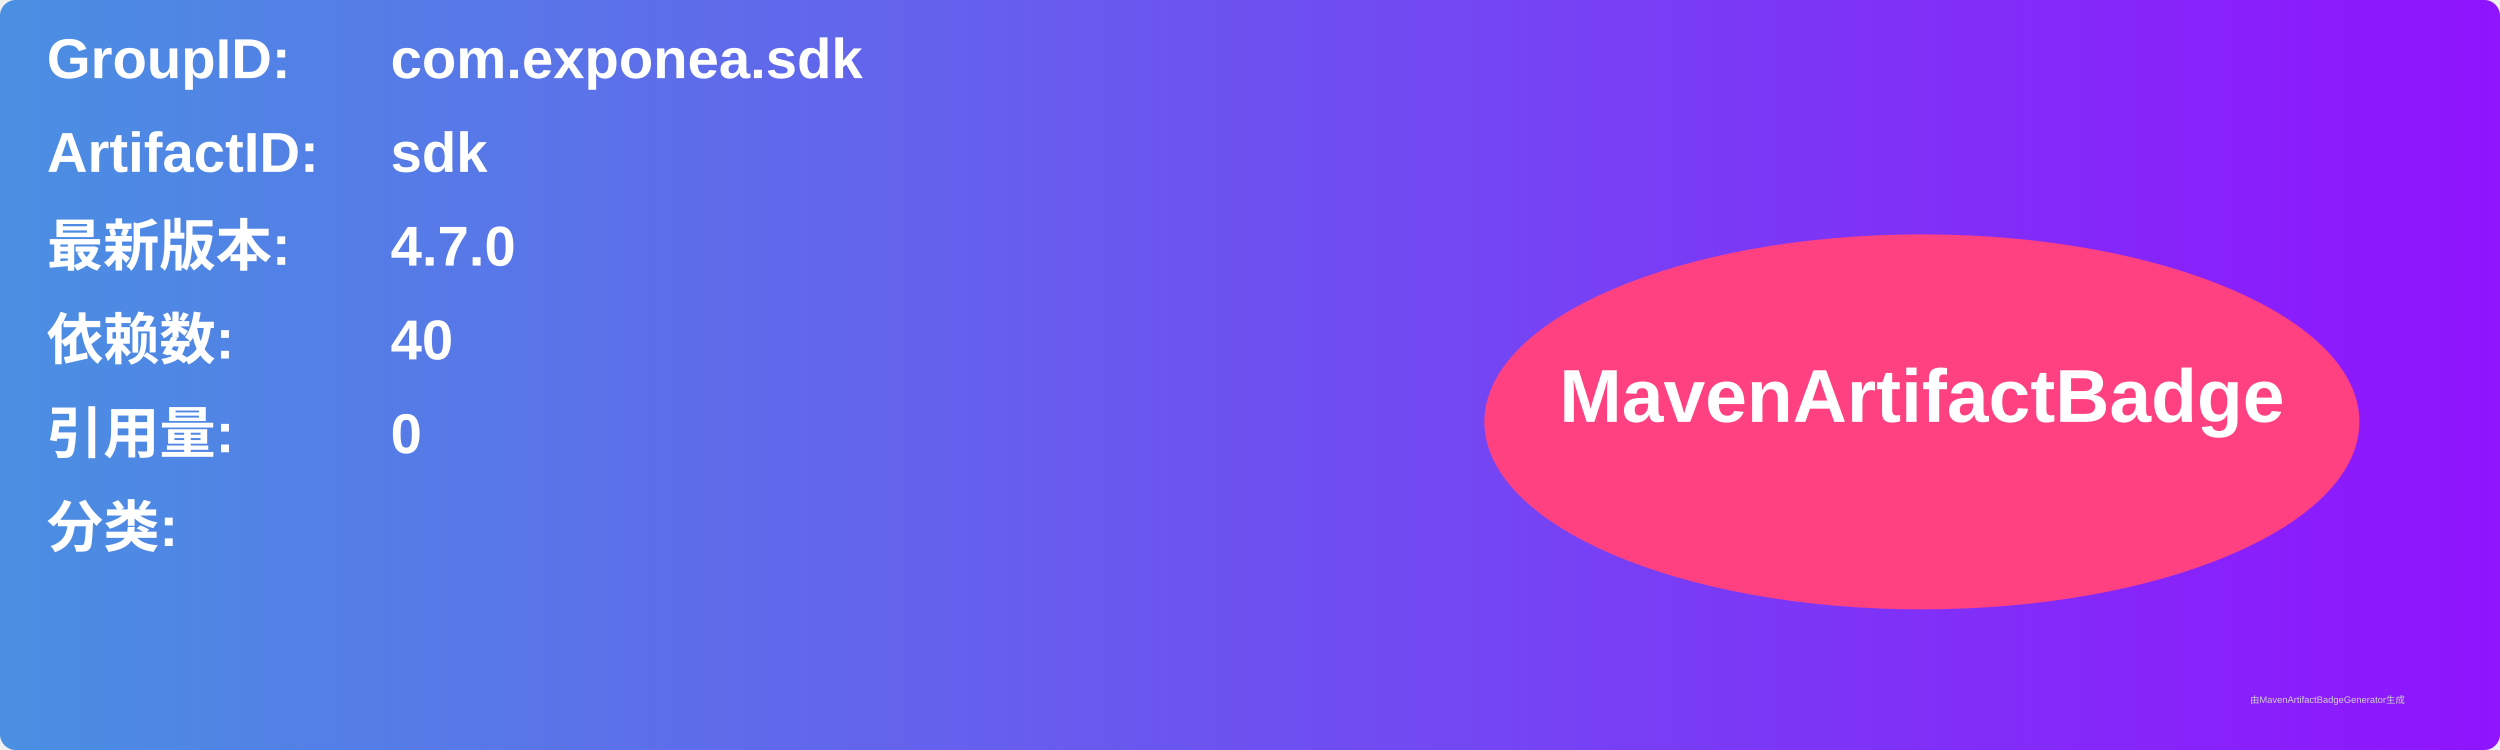
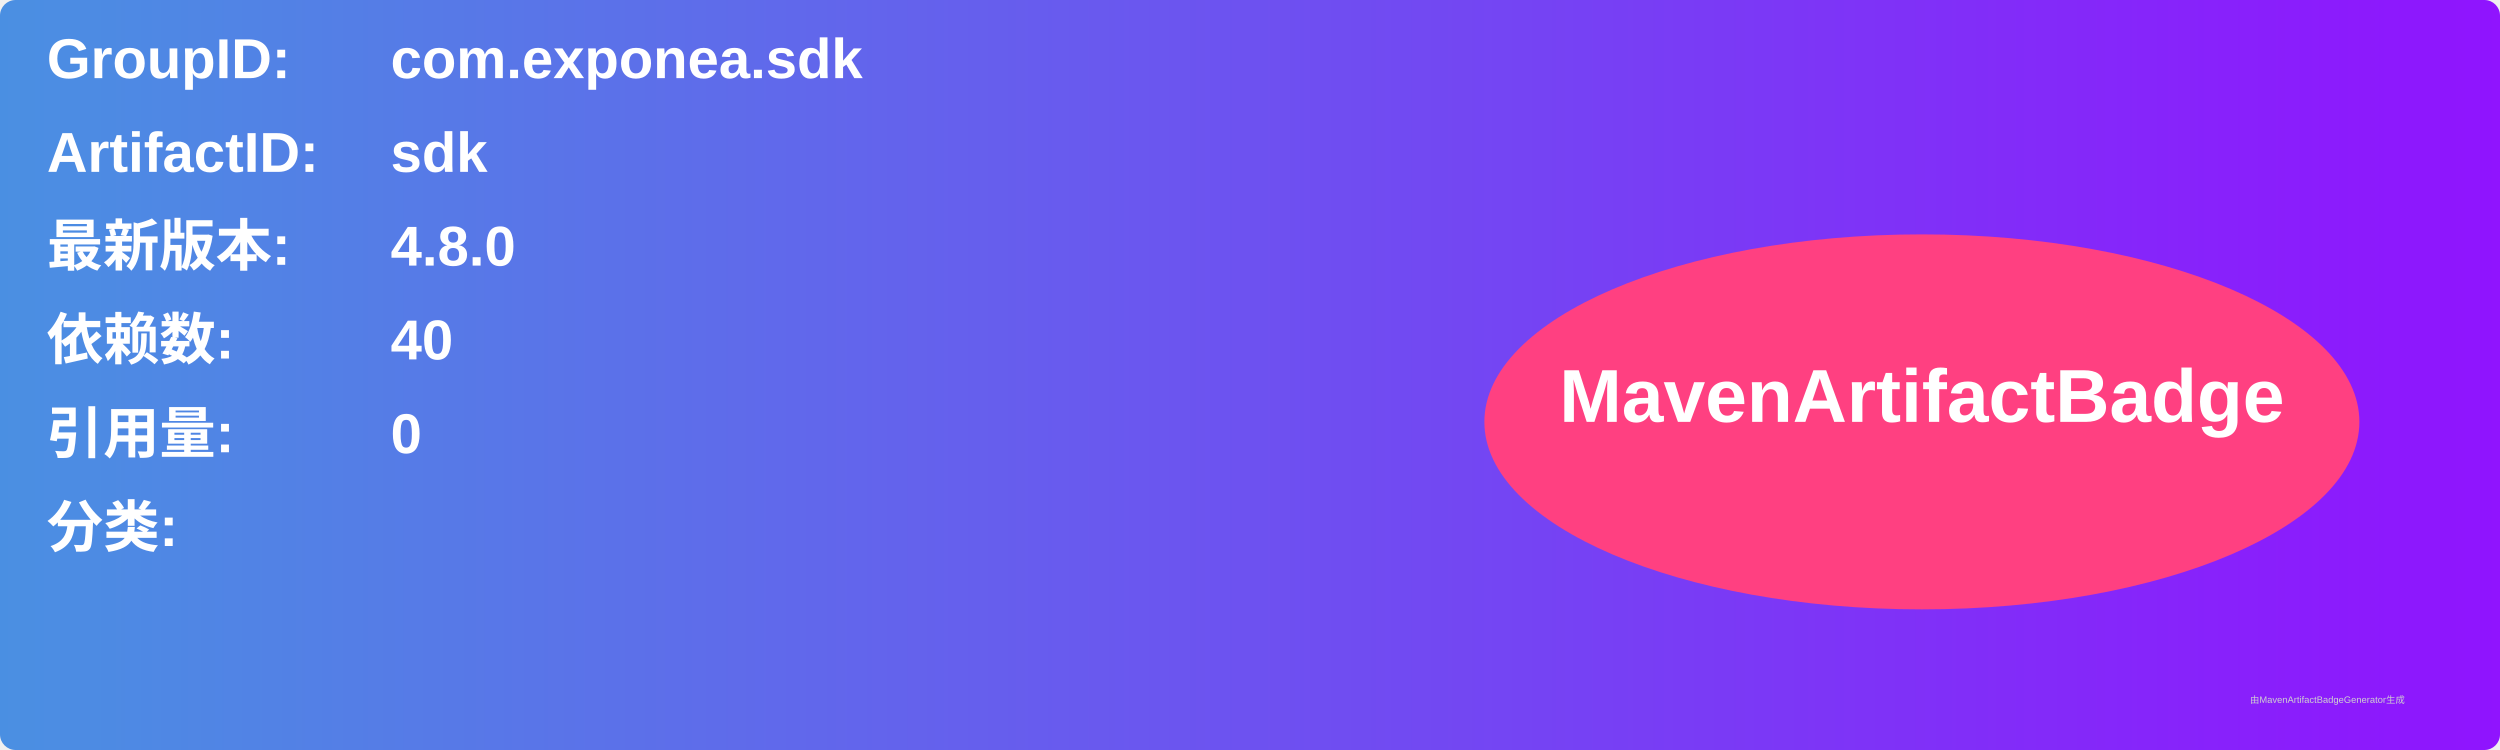
<svg xmlns="http://www.w3.org/2000/svg" width="800" height="240" viewBox="0 0 800 240">
  <linearGradient id="grad" x1="0%" y1="0%" x2="100%" y2="0%">
    <stop offset="0%" stop-color="#4a90e2" />
    <stop offset="100%" stop-color="#9013fe" />
  </linearGradient>
  <rect width="100%" height="100%" rx="5" ry="5" fill="url(#grad)" />
  <g transform="translate(15, 15)">
    <text x="0" y="10" font-family="Arial" font-size="18" fill="white" font-weight="bold" width="260">GroupID:</text>
    <text x="110" y="10" font-family="Arial" font-size="18" fill="white" font-weight="bold" width="460">com.exponea.sdk</text>
    <text x="0" y="40" font-family="Arial" font-size="18" fill="white" font-weight="bold" width="260">ArtifactID:</text>
    <text x="110" y="40" font-family="Arial" font-size="18" fill="white" font-weight="bold" width="460">sdk</text>
    <text x="0" y="70" font-family="Arial" font-size="18" fill="white" font-weight="bold">最新版本:</text>
    <text x="110" y="70" font-family="Arial" font-size="18" fill="white" font-weight="bold">
-       <tspan font-weight="bold">4.7.0</tspan>
+       <tspan font-weight="bold">4.8.0</tspan>
    </text>
    <text x="0" y="100" font-family="Arial" font-size="18" fill="white" font-weight="bold">依赖数: </text>
    <text x="110" y="100" font-family="Arial" font-size="18" fill="white">
      <tspan font-weight="bold">40</tspan>
    </text>
    <text x="0" y="130" font-family="Arial" font-size="18" fill="white" font-weight="bold">引用量: </text>
    <text x="110" y="130" font-family="Arial" font-size="18" fill="white">
      <tspan font-weight="bold">0</tspan>
    </text>
    <text x="0" y="160" font-family="Arial" font-size="18" fill="white" font-weight="bold">分类:</text>
    <text x="10" y="190" font-family="Arial" font-size="10" fill="white">
      <tspan font-weight="bold" />
    </text>
    <ellipse cx="600" cy="120" rx="140" ry="60" fill="#ff4081" />
    <text x="600" y="120" text-anchor="middle" font-family="Arial" font-size="24" fill="white" font-weight="bold">MavenArtifactBadge</text>
  </g>
  <text x="720" y="225" font-family="Arial" font-size="3" fill="#d0d0d0">由MavenArtifactBadgeGenerator生成</text>
</svg>
